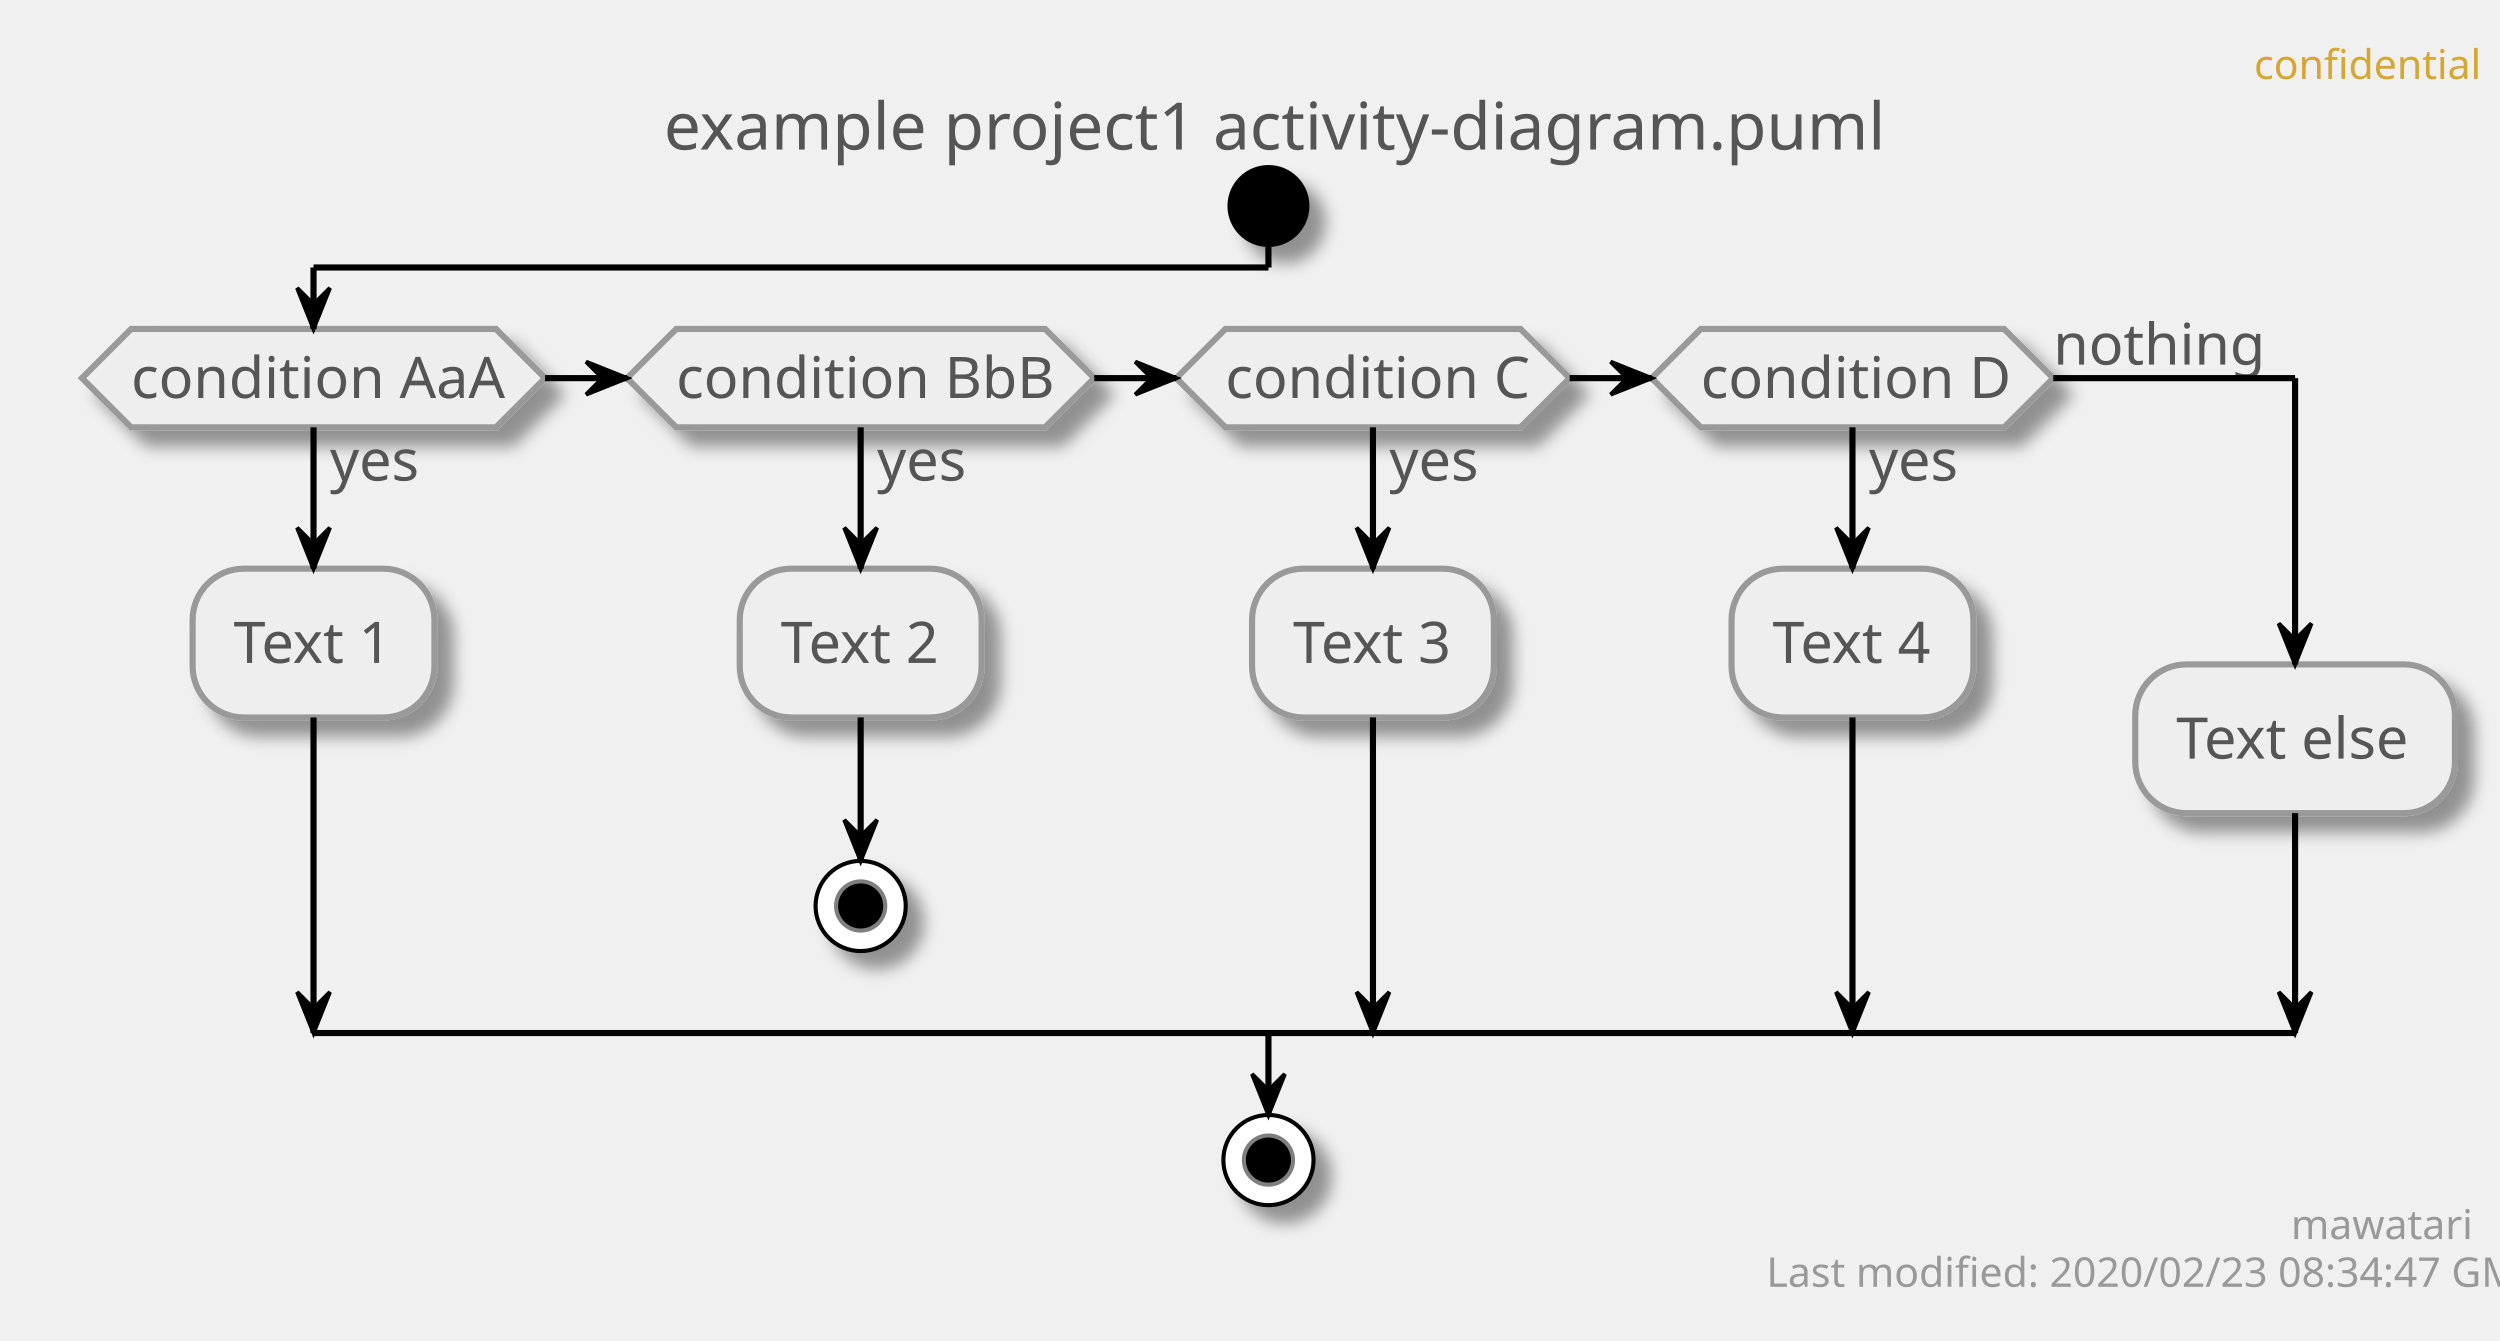
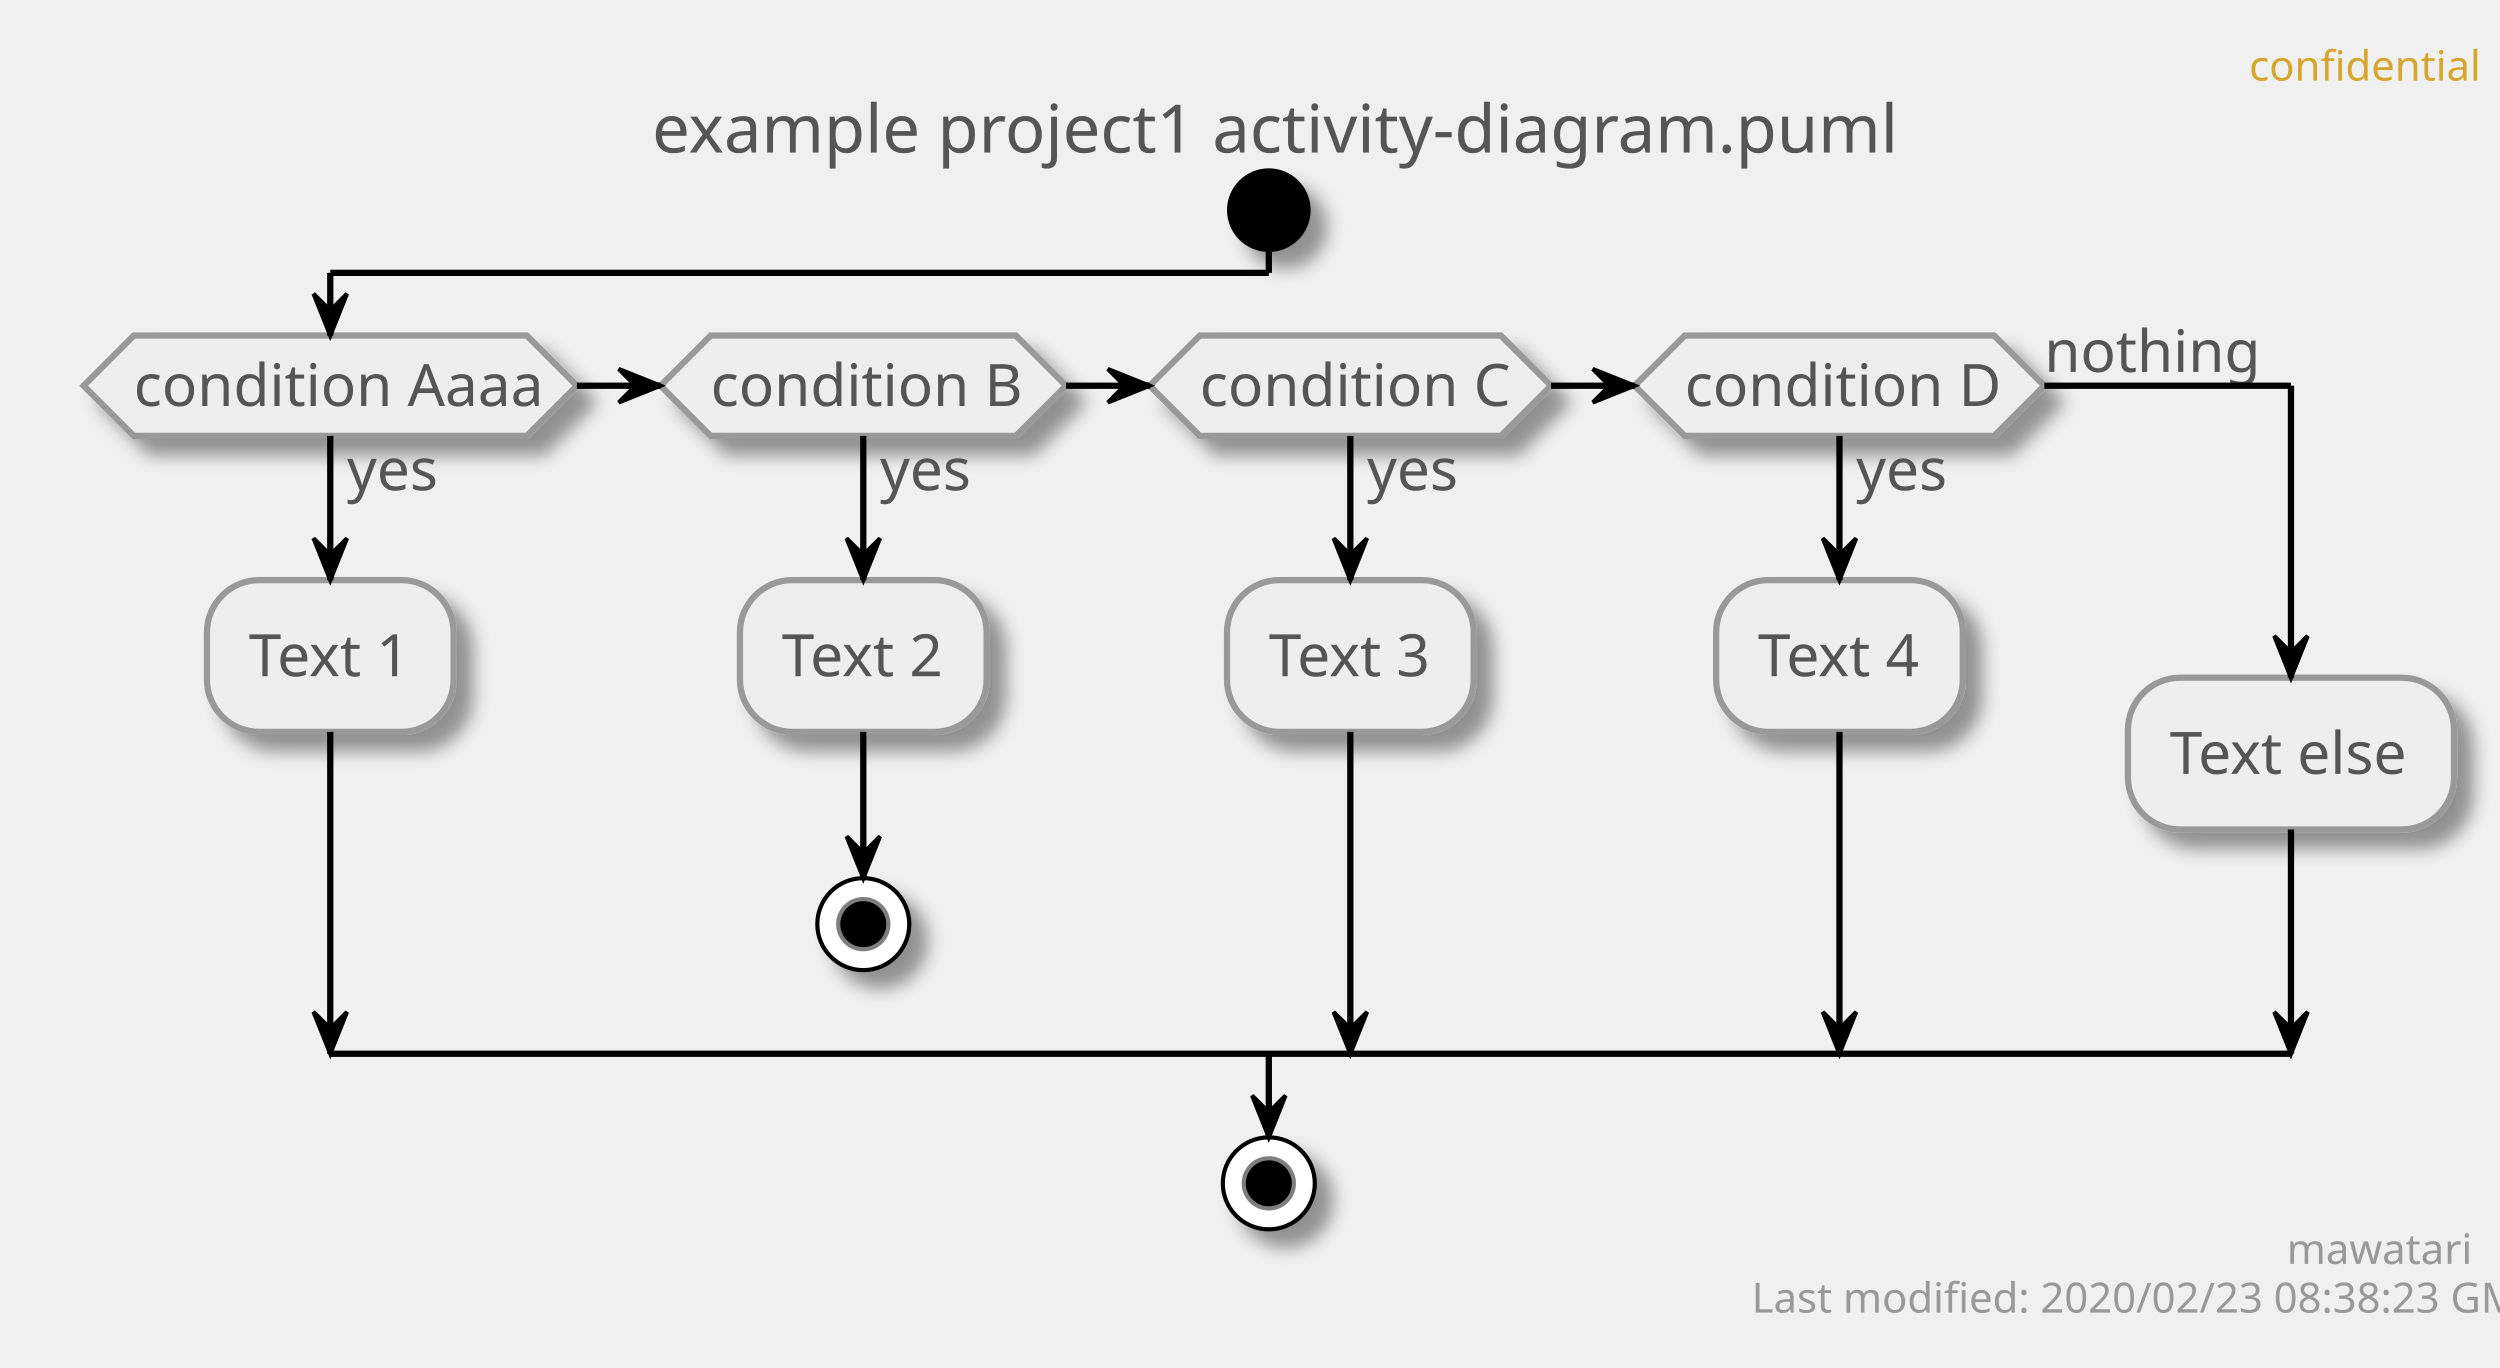
- <svg xmlns="http://www.w3.org/2000/svg" contentScriptType="application/ecmascript" contentStyleType="text/css" height="327px" preserveAspectRatio="none" style="width:610px;height:327px;" version="1.1" viewBox="0 0 610 327" width="610px" zoomAndPan="magnify">
+ <svg xmlns="http://www.w3.org/2000/svg" contentScriptType="application/ecmascript" contentStyleType="text/css" height="327px" preserveAspectRatio="none" style="width:598px;height:327px;" version="1.1" viewBox="0 0 598 327" width="598px" zoomAndPan="magnify">
  <defs>
-     <filter height="300%" id="f1hhtesflck1lh" width="300%" x="-1" y="-1">
+     <filter height="300%" id="f1ngr3twkxbsgy" width="300%" x="-1" y="-1">
      <feGaussianBlur result="blurOut" stdDeviation="2.0" />
      <feColorMatrix in="blurOut" result="blurOut2" type="matrix" values="0 0 0 0 0 0 0 0 0 0 0 0 0 0 0 0 0 0 .4 0" />
      <feOffset dx="4.0" dy="4.0" in="blurOut2" result="blurOut3" />
      <feBlend in="SourceGraphic" in2="blurOut3" mode="normal" />
    </filter>
  </defs>
  <g>
-     <text fill="#D7A72D" font-family="sans-serif" font-size="10" lengthAdjust="spacingAndGlyphs" textLength="48" x="550" y="19.282">confidential</text>
-     <text fill="#555555" font-family="sans-serif" font-size="16" lengthAdjust="spacingAndGlyphs" textLength="284" x="162" y="36.492">example project1 activity-diagram.puml</text>
-     <ellipse cx="309.5" cy="50.266" fill="#000000" filter="url(#f1hhtesflck1lh)" rx="10" ry="10" style="stroke: none; stroke-width: 1.0;" />
-     <polygon fill="#EEEEEE" filter="url(#f1hhtesflck1lh)" points="32,80.266,121,80.266,133,92.266,121,104.266,32,104.266,20,92.266,32,80.266" style="stroke: #999999; stroke-width: 1.5;" />
-     <text fill="#555555" font-family="sans-serif" font-size="14" lengthAdjust="spacingAndGlyphs" textLength="22" x="80.5" y="117.261">yes</text>
-     <text fill="#555555" font-family="sans-serif" font-size="14" lengthAdjust="spacingAndGlyphs" textLength="89" x="32" y="97.112">condition AaA</text>
-     <rect fill="#EEEEEE" filter="url(#f1hhtesflck1lh)" height="36.297" rx="12.5" ry="12.5" style="stroke: #999999; stroke-width: 1.5;" width="59" x="47" y="138.761" />
-     <text fill="#555555" font-family="sans-serif" font-size="14" lengthAdjust="spacingAndGlyphs" textLength="39" x="57" y="161.756">Text 1</text>
-     <polygon fill="#EEEEEE" filter="url(#f1hhtesflck1lh)" points="165,80.266,255,80.266,267,92.266,255,104.266,165,104.266,153,92.266,165,80.266" style="stroke: #999999; stroke-width: 1.5;" />
-     <text fill="#555555" font-family="sans-serif" font-size="14" lengthAdjust="spacingAndGlyphs" textLength="22" x="214" y="117.261">yes</text>
-     <text fill="#555555" font-family="sans-serif" font-size="14" lengthAdjust="spacingAndGlyphs" textLength="90" x="165" y="97.112">condition BbB</text>
-     <rect fill="#EEEEEE" filter="url(#f1hhtesflck1lh)" height="36.297" rx="12.5" ry="12.5" style="stroke: #999999; stroke-width: 1.5;" width="59" x="180.5" y="138.761" />
-     <text fill="#555555" font-family="sans-serif" font-size="14" lengthAdjust="spacingAndGlyphs" textLength="39" x="190.5" y="161.756">Text 2</text>
-     <ellipse cx="210" cy="221.058" fill="#FFFFFF" filter="url(#f1hhtesflck1lh)" rx="11" ry="11" style="stroke: #000000; stroke-width: 1.0;" />
-     <ellipse cx="210" cy="221.058" fill="#000000" rx="6" ry="6" style="stroke: #7F7F7F; stroke-width: 1.0;" />
-     <polygon fill="#EEEEEE" filter="url(#f1hhtesflck1lh)" points="299,80.266,371,80.266,383,92.266,371,104.266,299,104.266,287,92.266,299,80.266" style="stroke: #999999; stroke-width: 1.5;" />
-     <text fill="#555555" font-family="sans-serif" font-size="14" lengthAdjust="spacingAndGlyphs" textLength="22" x="339" y="117.261">yes</text>
-     <text fill="#555555" font-family="sans-serif" font-size="14" lengthAdjust="spacingAndGlyphs" textLength="72" x="299" y="97.112">condition C</text>
-     <rect fill="#EEEEEE" filter="url(#f1hhtesflck1lh)" height="36.297" rx="12.5" ry="12.5" style="stroke: #999999; stroke-width: 1.5;" width="59" x="305.5" y="138.761" />
-     <text fill="#555555" font-family="sans-serif" font-size="14" lengthAdjust="spacingAndGlyphs" textLength="39" x="315.5" y="161.756">Text 3</text>
-     <polygon fill="#EEEEEE" filter="url(#f1hhtesflck1lh)" points="415,80.266,489,80.266,501,92.266,489,104.266,415,104.266,403,92.266,415,80.266" style="stroke: #999999; stroke-width: 1.5;" />
-     <text fill="#555555" font-family="sans-serif" font-size="14" lengthAdjust="spacingAndGlyphs" textLength="22" x="456" y="117.261">yes</text>
-     <text fill="#555555" font-family="sans-serif" font-size="14" lengthAdjust="spacingAndGlyphs" textLength="74" x="415" y="97.112">condition D</text>
-     <text fill="#555555" font-family="sans-serif" font-size="14" lengthAdjust="spacingAndGlyphs" textLength="48" x="501" y="88.964">nothing</text>
-     <rect fill="#EEEEEE" filter="url(#f1hhtesflck1lh)" height="36.297" rx="12.5" ry="12.5" style="stroke: #999999; stroke-width: 1.5;" width="59" x="422.5" y="138.761" />
-     <text fill="#555555" font-family="sans-serif" font-size="14" lengthAdjust="spacingAndGlyphs" textLength="39" x="432.5" y="161.756">Text 4</text>
-     <rect fill="#EEEEEE" filter="url(#f1hhtesflck1lh)" height="36.297" rx="12.5" ry="12.5" style="stroke: #999999; stroke-width: 1.5;" width="78" x="521" y="162.112" />
-     <text fill="#555555" font-family="sans-serif" font-size="14" lengthAdjust="spacingAndGlyphs" textLength="58" x="531" y="185.107">Text else</text>
-     <ellipse cx="309.5" cy="283.058" fill="#FFFFFF" filter="url(#f1hhtesflck1lh)" rx="11" ry="11" style="stroke: #000000; stroke-width: 1.0;" />
-     <ellipse cx="309.5" cy="283.058" fill="#000000" rx="6" ry="6" style="stroke: #7F7F7F; stroke-width: 1.0;" />
-     <line style="stroke: #000000; stroke-width: 1.5;" x1="210" x2="210" y1="175.058" y2="210.058" />
-     <polygon fill="#000000" points="206,200.058,210,210.058,214,200.058,210,204.058" style="stroke: #000000; stroke-width: 1.0;" />
-     <line style="stroke: #000000; stroke-width: 1.5;" x1="76.5" x2="76.5" y1="104.266" y2="138.761" />
-     <polygon fill="#000000" points="72.5,128.761,76.5,138.761,80.5,128.761,76.5,132.761" style="stroke: #000000; stroke-width: 1.0;" />
-     <line style="stroke: #000000; stroke-width: 1.5;" x1="76.5" x2="76.5" y1="175.058" y2="252.058" />
-     <polygon fill="#000000" points="72.5,242.058,76.5,252.058,80.5,242.058,76.5,246.058" style="stroke: #000000; stroke-width: 1.0;" />
-     <line style="stroke: #000000; stroke-width: 1.5;" x1="210" x2="210" y1="104.266" y2="138.761" />
-     <polygon fill="#000000" points="206,128.761,210,138.761,214,128.761,210,132.761" style="stroke: #000000; stroke-width: 1.0;" />
-     <line style="stroke: #000000; stroke-width: 1.5;" x1="335" x2="335" y1="104.266" y2="138.761" />
-     <polygon fill="#000000" points="331,128.761,335,138.761,339,128.761,335,132.761" style="stroke: #000000; stroke-width: 1.0;" />
-     <line style="stroke: #000000; stroke-width: 1.5;" x1="335" x2="335" y1="175.058" y2="252.058" />
-     <polygon fill="#000000" points="331,242.058,335,252.058,339,242.058,335,246.058" style="stroke: #000000; stroke-width: 1.0;" />
-     <line style="stroke: #000000; stroke-width: 1.5;" x1="452" x2="452" y1="104.266" y2="138.761" />
-     <polygon fill="#000000" points="448,128.761,452,138.761,456,128.761,452,132.761" style="stroke: #000000; stroke-width: 1.0;" />
-     <line style="stroke: #000000; stroke-width: 1.5;" x1="452" x2="452" y1="175.058" y2="252.058" />
-     <polygon fill="#000000" points="448,242.058,452,252.058,456,242.058,452,246.058" style="stroke: #000000; stroke-width: 1.0;" />
-     <line style="stroke: #000000; stroke-width: 1.5;" x1="133" x2="153" y1="92.266" y2="92.266" />
-     <polygon fill="#000000" points="143,88.266,153,92.266,143,96.266,147,92.266" style="stroke: #000000; stroke-width: 1.0;" />
-     <line style="stroke: #000000; stroke-width: 1.5;" x1="267" x2="287" y1="92.266" y2="92.266" />
-     <polygon fill="#000000" points="277,88.266,287,92.266,277,96.266,281,92.266" style="stroke: #000000; stroke-width: 1.0;" />
-     <line style="stroke: #000000; stroke-width: 1.5;" x1="383" x2="403" y1="92.266" y2="92.266" />
-     <polygon fill="#000000" points="393,88.266,403,92.266,393,96.266,397,92.266" style="stroke: #000000; stroke-width: 1.0;" />
-     <line style="stroke: #000000; stroke-width: 1.5;" x1="309.5" x2="309.5" y1="60.266" y2="65.266" />
-     <line style="stroke: #000000; stroke-width: 1.5;" x1="309.5" x2="76.5" y1="65.266" y2="65.266" />
-     <line style="stroke: #000000; stroke-width: 1.5;" x1="76.5" x2="76.5" y1="65.266" y2="80.266" />
-     <polygon fill="#000000" points="72.5,70.266,76.5,80.266,80.5,70.266,76.5,74.266" style="stroke: #000000; stroke-width: 1.0;" />
-     <line style="stroke: #000000; stroke-width: 1.5;" x1="501" x2="560" y1="92.266" y2="92.266" />
-     <line style="stroke: #000000; stroke-width: 1.5;" x1="560" x2="560" y1="92.266" y2="162.112" />
-     <polygon fill="#000000" points="556,152.112,560,162.112,564,152.112,560,156.112" style="stroke: #000000; stroke-width: 1.0;" />
-     <line style="stroke: #000000; stroke-width: 1.5;" x1="560" x2="560" y1="198.409" y2="252.058" />
-     <polygon fill="#000000" points="556,242.058,560,252.058,564,242.058,560,246.058" style="stroke: #000000; stroke-width: 1.0;" />
-     <line style="stroke: #000000; stroke-width: 1.5;" x1="76.5" x2="560" y1="252.058" y2="252.058" />
-     <line style="stroke: #000000; stroke-width: 1.5;" x1="309.5" x2="309.5" y1="252.058" y2="272.058" />
-     <polygon fill="#000000" points="305.5,262.058,309.5,272.058,313.5,262.058,309.5,266.058" style="stroke: #000000; stroke-width: 1.0;" />
-     <text fill="#999999" font-family="sans-serif" font-size="10" lengthAdjust="spacingAndGlyphs" textLength="39" x="559" y="302.34">mawatari</text>
-     <text fill="#999999" font-family="sans-serif" font-size="10" lengthAdjust="spacingAndGlyphs" textLength="167" x="431" y="313.981">Last modified: 2020/02/23 08:34:47 GMT</text>
+     <text fill="#D7A72D" font-family="sans-serif" font-size="10" lengthAdjust="spacingAndGlyphs" textLength="48" x="538" y="19.282">confidential</text>
+     <text fill="#555555" font-family="sans-serif" font-size="16" lengthAdjust="spacingAndGlyphs" textLength="284" x="156" y="36.492">example project1 activity-diagram.puml</text>
+     <ellipse cx="303.5" cy="50.266" fill="#000000" filter="url(#f1ngr3twkxbsgy)" rx="10" ry="10" style="stroke: none; stroke-width: 1.0;" />
+     <polygon fill="#EEEEEE" filter="url(#f1ngr3twkxbsgy)" points="32,80.266,126,80.266,138,92.266,126,104.266,32,104.266,20,92.266,32,80.266" style="stroke: #999999; stroke-width: 1.5;" />
+     <text fill="#555555" font-family="sans-serif" font-size="14" lengthAdjust="spacingAndGlyphs" textLength="22" x="83" y="117.261">yes</text>
+     <text fill="#555555" font-family="sans-serif" font-size="14" lengthAdjust="spacingAndGlyphs" textLength="94" x="32" y="97.112">condition Aaaa</text>
+     <rect fill="#EEEEEE" filter="url(#f1ngr3twkxbsgy)" height="36.297" rx="12.5" ry="12.5" style="stroke: #999999; stroke-width: 1.5;" width="59" x="49.5" y="138.761" />
+     <text fill="#555555" font-family="sans-serif" font-size="14" lengthAdjust="spacingAndGlyphs" textLength="39" x="59.5" y="161.756">Text 1</text>
+     <polygon fill="#EEEEEE" filter="url(#f1ngr3twkxbsgy)" points="170,80.266,243,80.266,255,92.266,243,104.266,170,104.266,158,92.266,170,80.266" style="stroke: #999999; stroke-width: 1.5;" />
+     <text fill="#555555" font-family="sans-serif" font-size="14" lengthAdjust="spacingAndGlyphs" textLength="22" x="210.5" y="117.261">yes</text>
+     <text fill="#555555" font-family="sans-serif" font-size="14" lengthAdjust="spacingAndGlyphs" textLength="73" x="170" y="97.112">condition B</text>
+     <rect fill="#EEEEEE" filter="url(#f1ngr3twkxbsgy)" height="36.297" rx="12.5" ry="12.5" style="stroke: #999999; stroke-width: 1.5;" width="59" x="177" y="138.761" />
+     <text fill="#555555" font-family="sans-serif" font-size="14" lengthAdjust="spacingAndGlyphs" textLength="39" x="187" y="161.756">Text 2</text>
+     <ellipse cx="206.5" cy="221.058" fill="#FFFFFF" filter="url(#f1ngr3twkxbsgy)" rx="11" ry="11" style="stroke: #000000; stroke-width: 1.0;" />
+     <ellipse cx="206.5" cy="221.058" fill="#000000" rx="6" ry="6" style="stroke: #7F7F7F; stroke-width: 1.0;" />
+     <polygon fill="#EEEEEE" filter="url(#f1ngr3twkxbsgy)" points="287,80.266,359,80.266,371,92.266,359,104.266,287,104.266,275,92.266,287,80.266" style="stroke: #999999; stroke-width: 1.5;" />
+     <text fill="#555555" font-family="sans-serif" font-size="14" lengthAdjust="spacingAndGlyphs" textLength="22" x="327" y="117.261">yes</text>
+     <text fill="#555555" font-family="sans-serif" font-size="14" lengthAdjust="spacingAndGlyphs" textLength="72" x="287" y="97.112">condition C</text>
+     <rect fill="#EEEEEE" filter="url(#f1ngr3twkxbsgy)" height="36.297" rx="12.5" ry="12.5" style="stroke: #999999; stroke-width: 1.5;" width="59" x="293.5" y="138.761" />
+     <text fill="#555555" font-family="sans-serif" font-size="14" lengthAdjust="spacingAndGlyphs" textLength="39" x="303.5" y="161.756">Text 3</text>
+     <polygon fill="#EEEEEE" filter="url(#f1ngr3twkxbsgy)" points="403,80.266,477,80.266,489,92.266,477,104.266,403,104.266,391,92.266,403,80.266" style="stroke: #999999; stroke-width: 1.5;" />
+     <text fill="#555555" font-family="sans-serif" font-size="14" lengthAdjust="spacingAndGlyphs" textLength="22" x="444" y="117.261">yes</text>
+     <text fill="#555555" font-family="sans-serif" font-size="14" lengthAdjust="spacingAndGlyphs" textLength="74" x="403" y="97.112">condition D</text>
+     <text fill="#555555" font-family="sans-serif" font-size="14" lengthAdjust="spacingAndGlyphs" textLength="48" x="489" y="88.964">nothing</text>
+     <rect fill="#EEEEEE" filter="url(#f1ngr3twkxbsgy)" height="36.297" rx="12.5" ry="12.5" style="stroke: #999999; stroke-width: 1.5;" width="59" x="410.5" y="138.761" />
+     <text fill="#555555" font-family="sans-serif" font-size="14" lengthAdjust="spacingAndGlyphs" textLength="39" x="420.5" y="161.756">Text 4</text>
+     <rect fill="#EEEEEE" filter="url(#f1ngr3twkxbsgy)" height="36.297" rx="12.5" ry="12.5" style="stroke: #999999; stroke-width: 1.5;" width="78" x="509" y="162.112" />
+     <text fill="#555555" font-family="sans-serif" font-size="14" lengthAdjust="spacingAndGlyphs" textLength="58" x="519" y="185.107">Text else</text>
+     <ellipse cx="303.5" cy="283.058" fill="#FFFFFF" filter="url(#f1ngr3twkxbsgy)" rx="11" ry="11" style="stroke: #000000; stroke-width: 1.0;" />
+     <ellipse cx="303.5" cy="283.058" fill="#000000" rx="6" ry="6" style="stroke: #7F7F7F; stroke-width: 1.0;" />
+     <line style="stroke: #000000; stroke-width: 1.5;" x1="206.5" x2="206.5" y1="175.058" y2="210.058" />
+     <polygon fill="#000000" points="202.5,200.058,206.5,210.058,210.5,200.058,206.5,204.058" style="stroke: #000000; stroke-width: 1.0;" />
+     <line style="stroke: #000000; stroke-width: 1.5;" x1="79" x2="79" y1="104.266" y2="138.761" />
+     <polygon fill="#000000" points="75,128.761,79,138.761,83,128.761,79,132.761" style="stroke: #000000; stroke-width: 1.0;" />
+     <line style="stroke: #000000; stroke-width: 1.5;" x1="79" x2="79" y1="175.058" y2="252.058" />
+     <polygon fill="#000000" points="75,242.058,79,252.058,83,242.058,79,246.058" style="stroke: #000000; stroke-width: 1.0;" />
+     <line style="stroke: #000000; stroke-width: 1.5;" x1="206.5" x2="206.5" y1="104.266" y2="138.761" />
+     <polygon fill="#000000" points="202.5,128.761,206.5,138.761,210.5,128.761,206.5,132.761" style="stroke: #000000; stroke-width: 1.0;" />
+     <line style="stroke: #000000; stroke-width: 1.5;" x1="323" x2="323" y1="104.266" y2="138.761" />
+     <polygon fill="#000000" points="319,128.761,323,138.761,327,128.761,323,132.761" style="stroke: #000000; stroke-width: 1.0;" />
+     <line style="stroke: #000000; stroke-width: 1.5;" x1="323" x2="323" y1="175.058" y2="252.058" />
+     <polygon fill="#000000" points="319,242.058,323,252.058,327,242.058,323,246.058" style="stroke: #000000; stroke-width: 1.0;" />
+     <line style="stroke: #000000; stroke-width: 1.5;" x1="440" x2="440" y1="104.266" y2="138.761" />
+     <polygon fill="#000000" points="436,128.761,440,138.761,444,128.761,440,132.761" style="stroke: #000000; stroke-width: 1.0;" />
+     <line style="stroke: #000000; stroke-width: 1.5;" x1="440" x2="440" y1="175.058" y2="252.058" />
+     <polygon fill="#000000" points="436,242.058,440,252.058,444,242.058,440,246.058" style="stroke: #000000; stroke-width: 1.0;" />
+     <line style="stroke: #000000; stroke-width: 1.5;" x1="138" x2="158" y1="92.266" y2="92.266" />
+     <polygon fill="#000000" points="148,88.266,158,92.266,148,96.266,152,92.266" style="stroke: #000000; stroke-width: 1.0;" />
+     <line style="stroke: #000000; stroke-width: 1.5;" x1="255" x2="275" y1="92.266" y2="92.266" />
+     <polygon fill="#000000" points="265,88.266,275,92.266,265,96.266,269,92.266" style="stroke: #000000; stroke-width: 1.0;" />
+     <line style="stroke: #000000; stroke-width: 1.5;" x1="371" x2="391" y1="92.266" y2="92.266" />
+     <polygon fill="#000000" points="381,88.266,391,92.266,381,96.266,385,92.266" style="stroke: #000000; stroke-width: 1.0;" />
+     <line style="stroke: #000000; stroke-width: 1.5;" x1="303.5" x2="303.5" y1="60.266" y2="65.266" />
+     <line style="stroke: #000000; stroke-width: 1.5;" x1="303.5" x2="79" y1="65.266" y2="65.266" />
+     <line style="stroke: #000000; stroke-width: 1.5;" x1="79" x2="79" y1="65.266" y2="80.266" />
+     <polygon fill="#000000" points="75,70.266,79,80.266,83,70.266,79,74.266" style="stroke: #000000; stroke-width: 1.0;" />
+     <line style="stroke: #000000; stroke-width: 1.5;" x1="489" x2="548" y1="92.266" y2="92.266" />
+     <line style="stroke: #000000; stroke-width: 1.5;" x1="548" x2="548" y1="92.266" y2="162.112" />
+     <polygon fill="#000000" points="544,152.112,548,162.112,552,152.112,548,156.112" style="stroke: #000000; stroke-width: 1.0;" />
+     <line style="stroke: #000000; stroke-width: 1.5;" x1="548" x2="548" y1="198.409" y2="252.058" />
+     <polygon fill="#000000" points="544,242.058,548,252.058,552,242.058,548,246.058" style="stroke: #000000; stroke-width: 1.0;" />
+     <line style="stroke: #000000; stroke-width: 1.5;" x1="79" x2="548" y1="252.058" y2="252.058" />
+     <line style="stroke: #000000; stroke-width: 1.5;" x1="303.5" x2="303.5" y1="252.058" y2="272.058" />
+     <polygon fill="#000000" points="299.5,262.058,303.5,272.058,307.5,262.058,303.5,266.058" style="stroke: #000000; stroke-width: 1.0;" />
+     <text fill="#999999" font-family="sans-serif" font-size="10" lengthAdjust="spacingAndGlyphs" textLength="39" x="547" y="302.34">mawatari</text>
+     <text fill="#999999" font-family="sans-serif" font-size="10" lengthAdjust="spacingAndGlyphs" textLength="167" x="419" y="313.981">Last modified: 2020/02/23 08:38:23 GMT</text>
  </g>
</svg>
